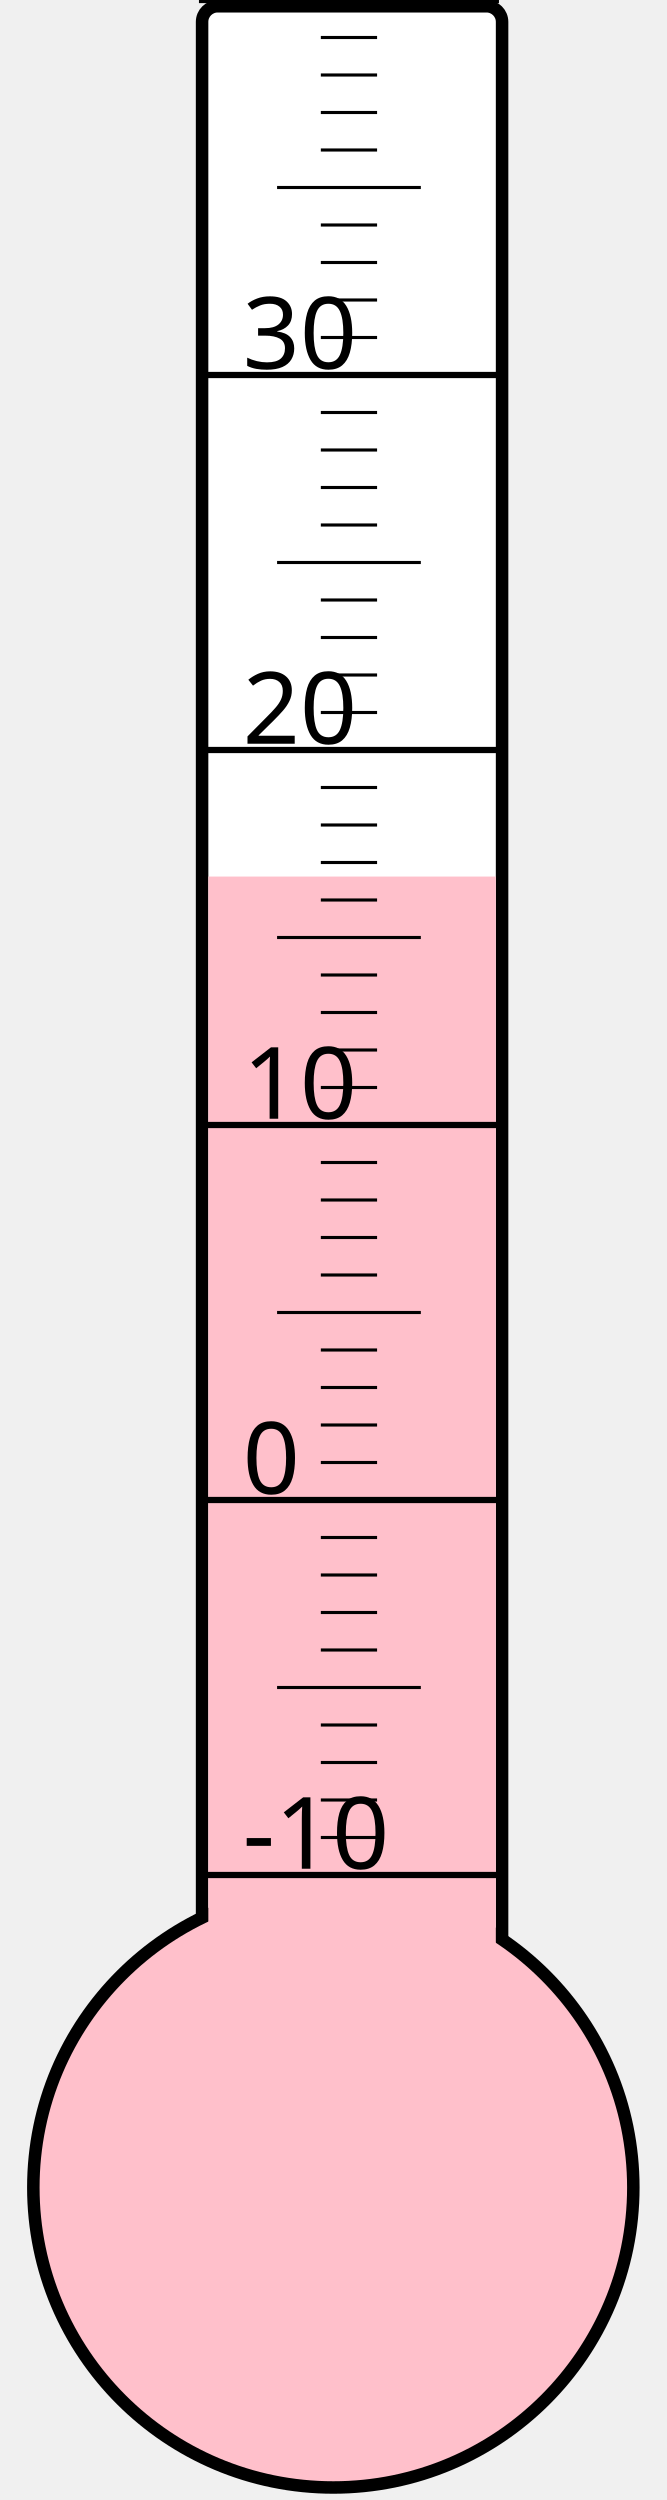
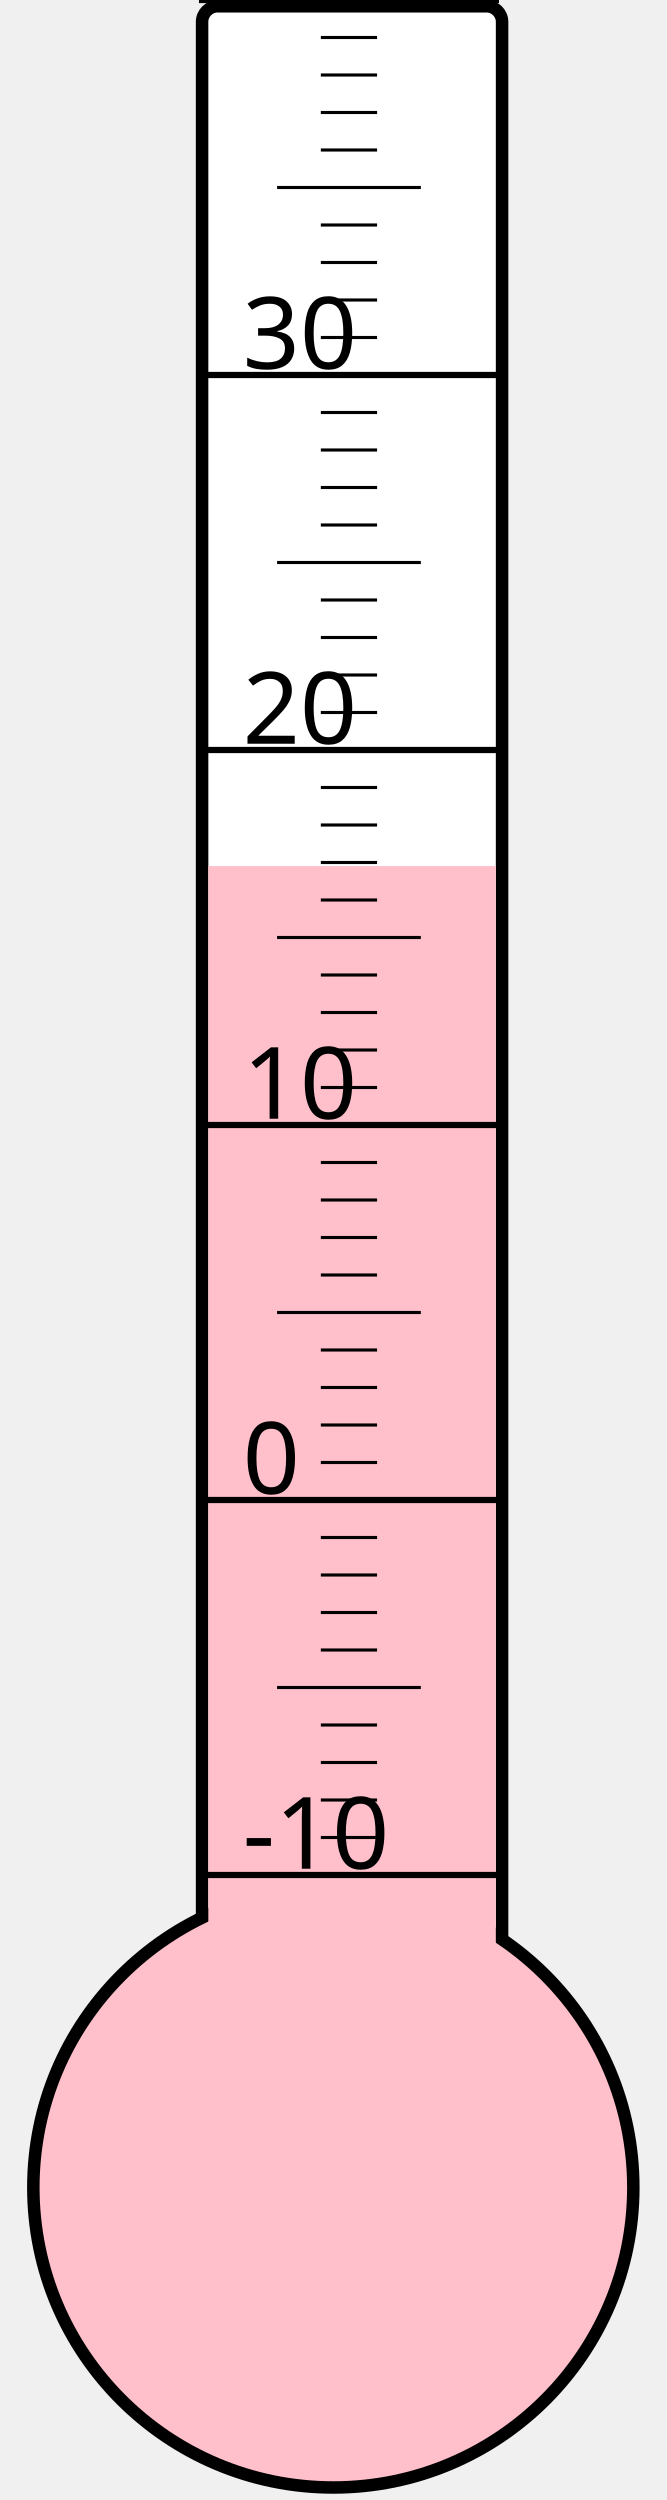
<svg xmlns="http://www.w3.org/2000/svg" width="40px" height="150px" viewBox="0 0 200 800">
  <rect width="200" height="800" x="0" y="0" style="fill: #ffffeb; fill-opacity: 0;" />
  <rect width="96" height="680" x="58" y="2" rx="5" ry="5" style="fill: white; fill-opacity: 1; stroke: black; stroke-width: 4;" />
  <circle cx="100" cy="700" r="96" style="fill: pink; stroke: black; stroke-width: 4;" />
-   <rect width="92" height="419.5" x="60" y="280.5" style="fill: pink; fill-opacity: 1; stroke-width: 0;" />
+   <rect width="92" height="422.875" x="60" y="277.125" style="fill: pink; fill-opacity: 1; stroke-width: 0;" />
  <text x="71" y="598" style="font-family: sans-serif; font-size: 24pt;">-10</text>
  <text x="71" y="478" style="font-family: sans-serif; font-size: 24pt;">0</text>
  <text x="71" y="358" style="font-family: sans-serif; font-size: 24pt;">10</text>
  <text x="71" y="238" style="font-family: sans-serif; font-size: 24pt;">20</text>
  <text x="71" y="118" style="font-family: sans-serif; font-size: 24pt;">30</text>
  <g style="stroke: black;">
    <line x1="57" y1="600" x2="153" y2="600" style="stroke-width: 2;" />
    <line x1="96" y1="588" x2="114" y2="588" style="stroke-width: 1;" />
    <line x1="96" y1="576" x2="114" y2="576" style="stroke-width: 1;" />
    <line x1="96" y1="564" x2="114" y2="564" style="stroke-width: 1;" />
    <line x1="96" y1="552" x2="114" y2="552" style="stroke-width: 1;" />
    <line x1="82" y1="540" x2="128" y2="540" style="stroke-width: 1;" />
    <line x1="96" y1="528" x2="114" y2="528" style="stroke-width: 1;" />
    <line x1="96" y1="516" x2="114" y2="516" style="stroke-width: 1;" />
    <line x1="96" y1="504" x2="114" y2="504" style="stroke-width: 1;" />
    <line x1="96" y1="492" x2="114" y2="492" style="stroke-width: 1;" />
    <line x1="57" y1="480" x2="153" y2="480" style="stroke-width: 2;" />
    <line x1="96" y1="468" x2="114" y2="468" style="stroke-width: 1;" />
    <line x1="96" y1="456" x2="114" y2="456" style="stroke-width: 1;" />
    <line x1="96" y1="444" x2="114" y2="444" style="stroke-width: 1;" />
    <line x1="96" y1="432" x2="114" y2="432" style="stroke-width: 1;" />
    <line x1="82" y1="420" x2="128" y2="420" style="stroke-width: 1;" />
    <line x1="96" y1="408" x2="114" y2="408" style="stroke-width: 1;" />
    <line x1="96" y1="396" x2="114" y2="396" style="stroke-width: 1;" />
    <line x1="96" y1="384" x2="114" y2="384" style="stroke-width: 1;" />
    <line x1="96" y1="372" x2="114" y2="372" style="stroke-width: 1;" />
    <line x1="57" y1="360" x2="153" y2="360" style="stroke-width: 2;" />
    <line x1="96" y1="348" x2="114" y2="348" style="stroke-width: 1;" />
    <line x1="96" y1="336" x2="114" y2="336" style="stroke-width: 1;" />
    <line x1="96" y1="324" x2="114" y2="324" style="stroke-width: 1;" />
    <line x1="96" y1="312" x2="114" y2="312" style="stroke-width: 1;" />
    <line x1="82" y1="300" x2="128" y2="300" style="stroke-width: 1;" />
    <line x1="96" y1="288" x2="114" y2="288" style="stroke-width: 1;" />
    <line x1="96" y1="276" x2="114" y2="276" style="stroke-width: 1;" />
    <line x1="96" y1="264" x2="114" y2="264" style="stroke-width: 1;" />
    <line x1="96" y1="252" x2="114" y2="252" style="stroke-width: 1;" />
    <line x1="57" y1="240" x2="153" y2="240" style="stroke-width: 2;" />
    <line x1="96" y1="228" x2="114" y2="228" style="stroke-width: 1;" />
    <line x1="96" y1="216" x2="114" y2="216" style="stroke-width: 1;" />
    <line x1="96" y1="204" x2="114" y2="204" style="stroke-width: 1;" />
    <line x1="96" y1="192" x2="114" y2="192" style="stroke-width: 1;" />
    <line x1="82" y1="180" x2="128" y2="180" style="stroke-width: 1;" />
    <line x1="96" y1="168" x2="114" y2="168" style="stroke-width: 1;" />
    <line x1="96" y1="156" x2="114" y2="156" style="stroke-width: 1;" />
    <line x1="96" y1="144" x2="114" y2="144" style="stroke-width: 1;" />
    <line x1="96" y1="132" x2="114" y2="132" style="stroke-width: 1;" />
    <line x1="57" y1="120" x2="153" y2="120" style="stroke-width: 2;" />
    <line x1="96" y1="108" x2="114" y2="108" style="stroke-width: 1;" />
    <line x1="96" y1="96" x2="114" y2="96" style="stroke-width: 1;" />
    <line x1="96" y1="84" x2="114" y2="84" style="stroke-width: 1;" />
    <line x1="96" y1="72" x2="114" y2="72" style="stroke-width: 1;" />
    <line x1="82" y1="60" x2="128" y2="60" style="stroke-width: 1;" />
    <line x1="96" y1="48" x2="114" y2="48" style="stroke-width: 1;" />
    <line x1="96" y1="36" x2="114" y2="36" style="stroke-width: 1;" />
    <line x1="96" y1="24" x2="114" y2="24" style="stroke-width: 1;" />
    <line x1="96" y1="12" x2="114" y2="12" style="stroke-width: 1;" />
    <line x1="57" y1="0" x2="153" y2="0" style="stroke-width: 2;" />
  </g>
</svg>
